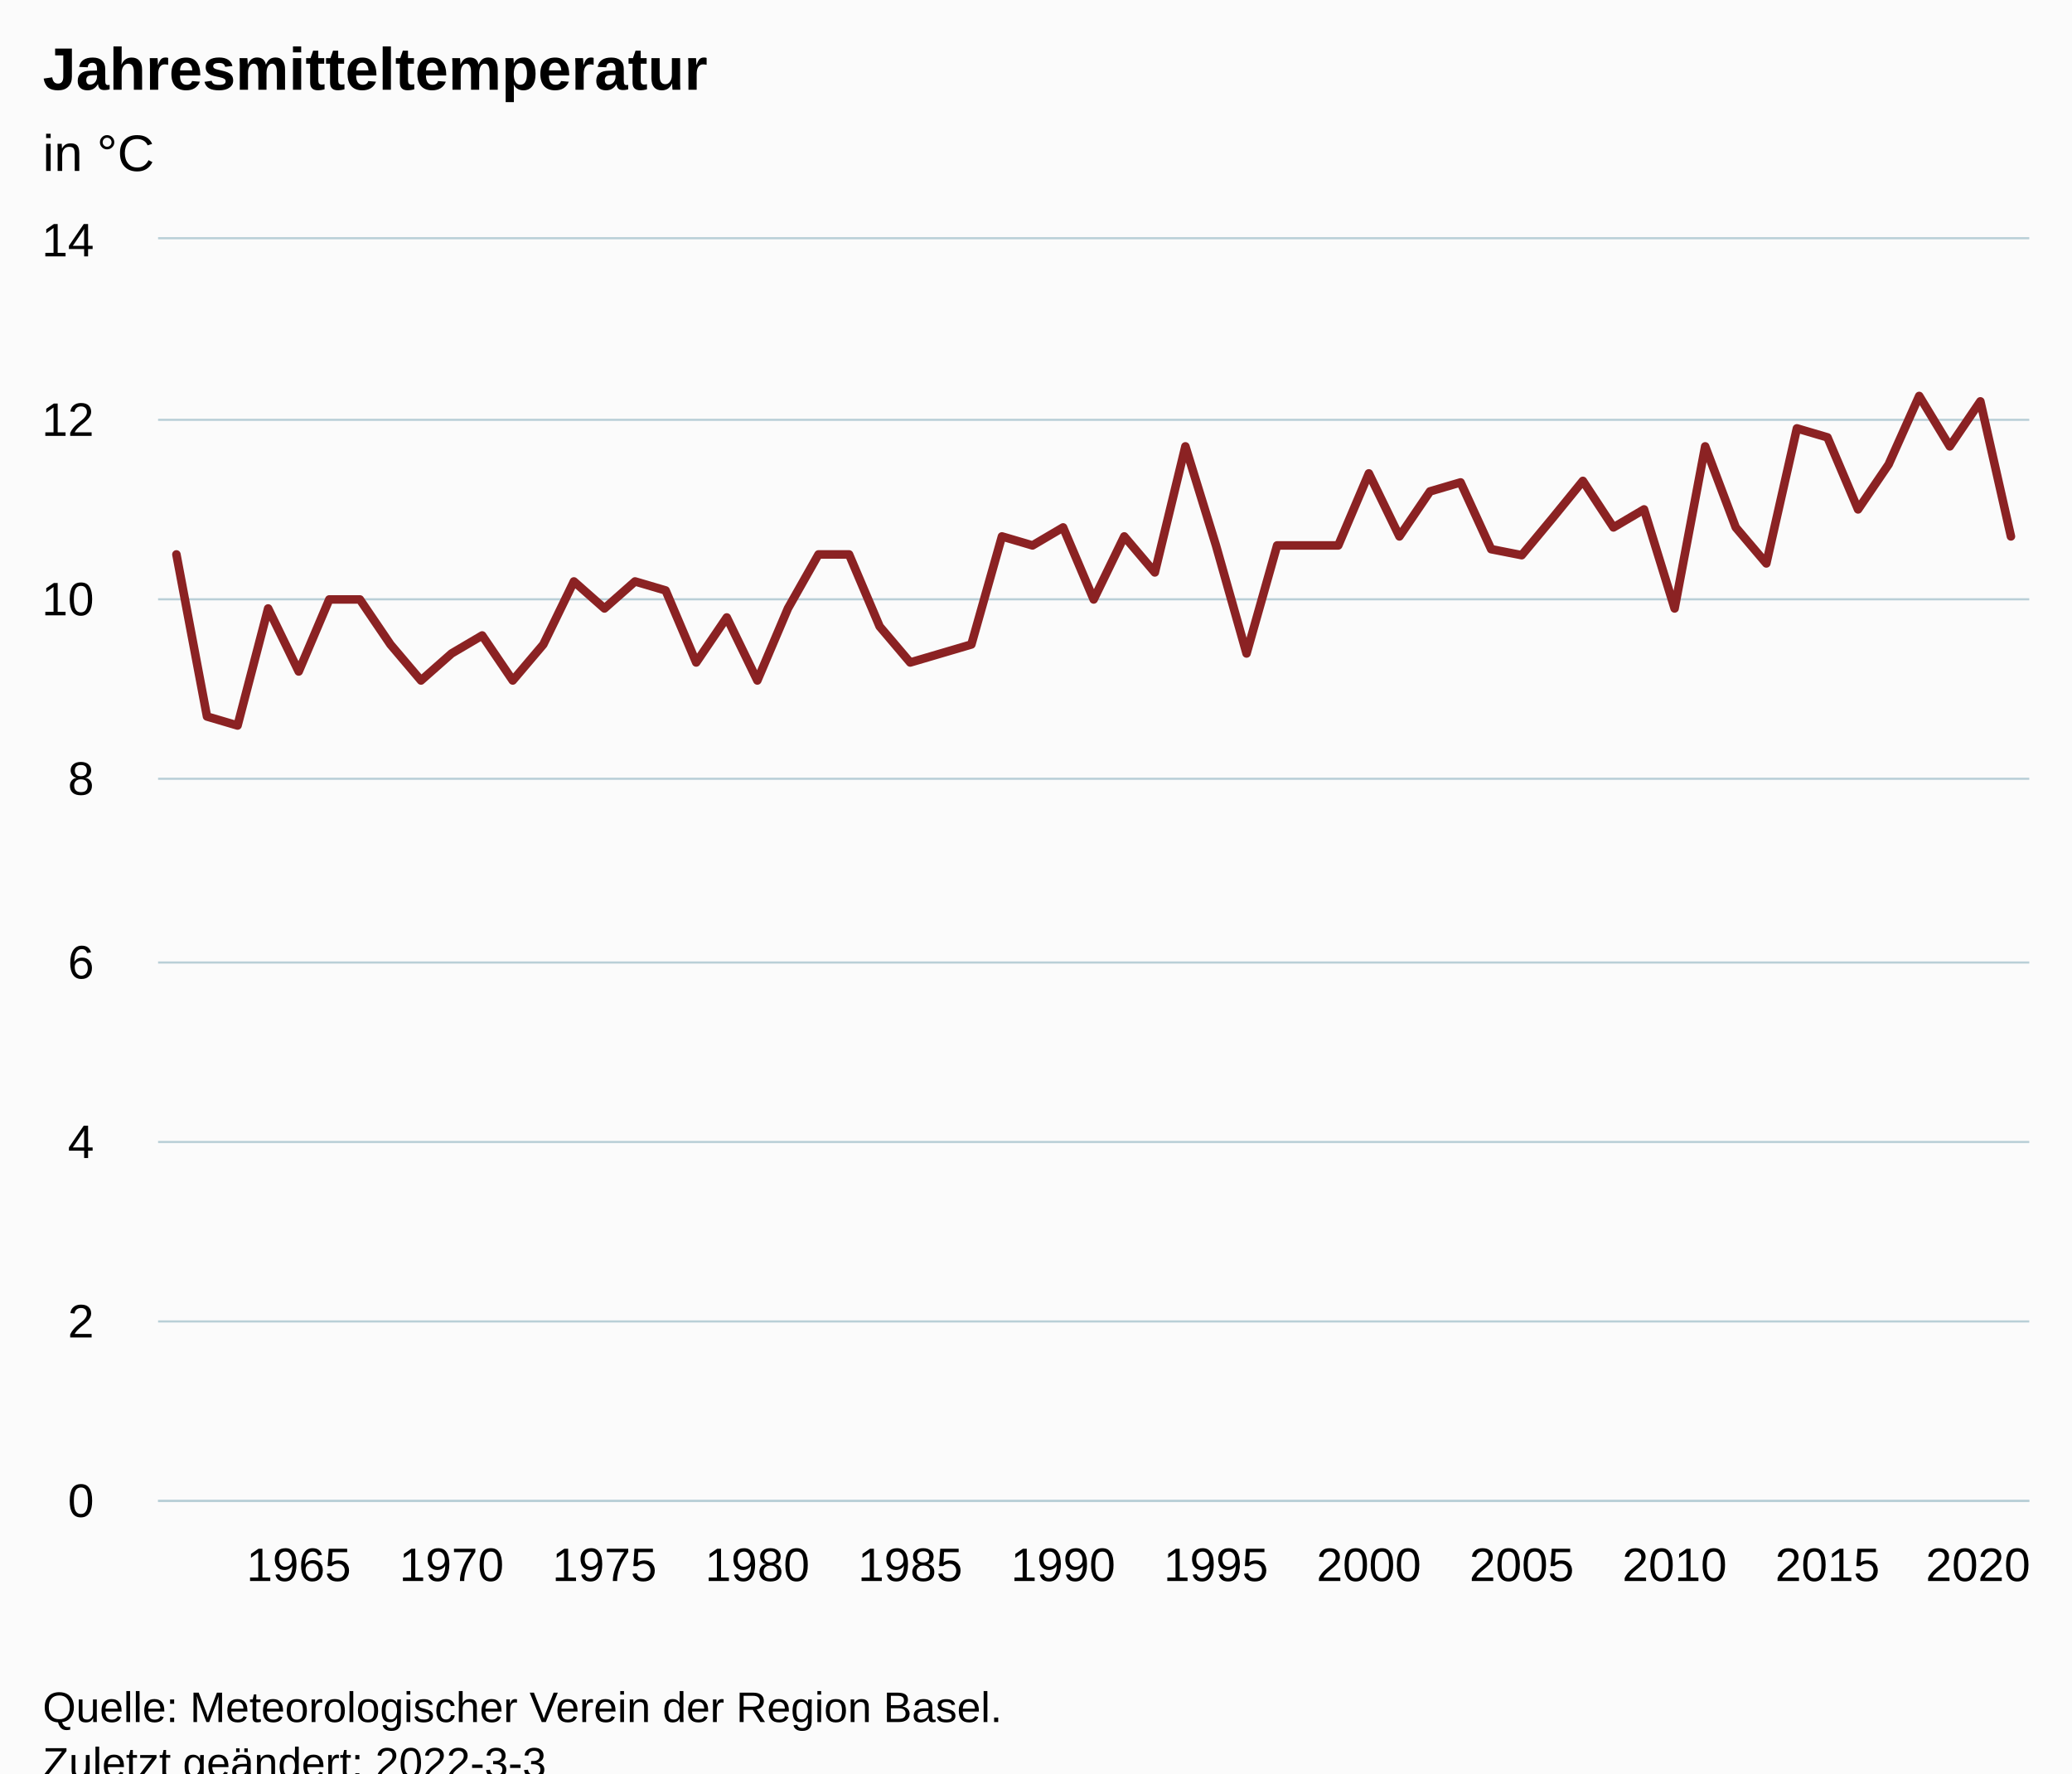
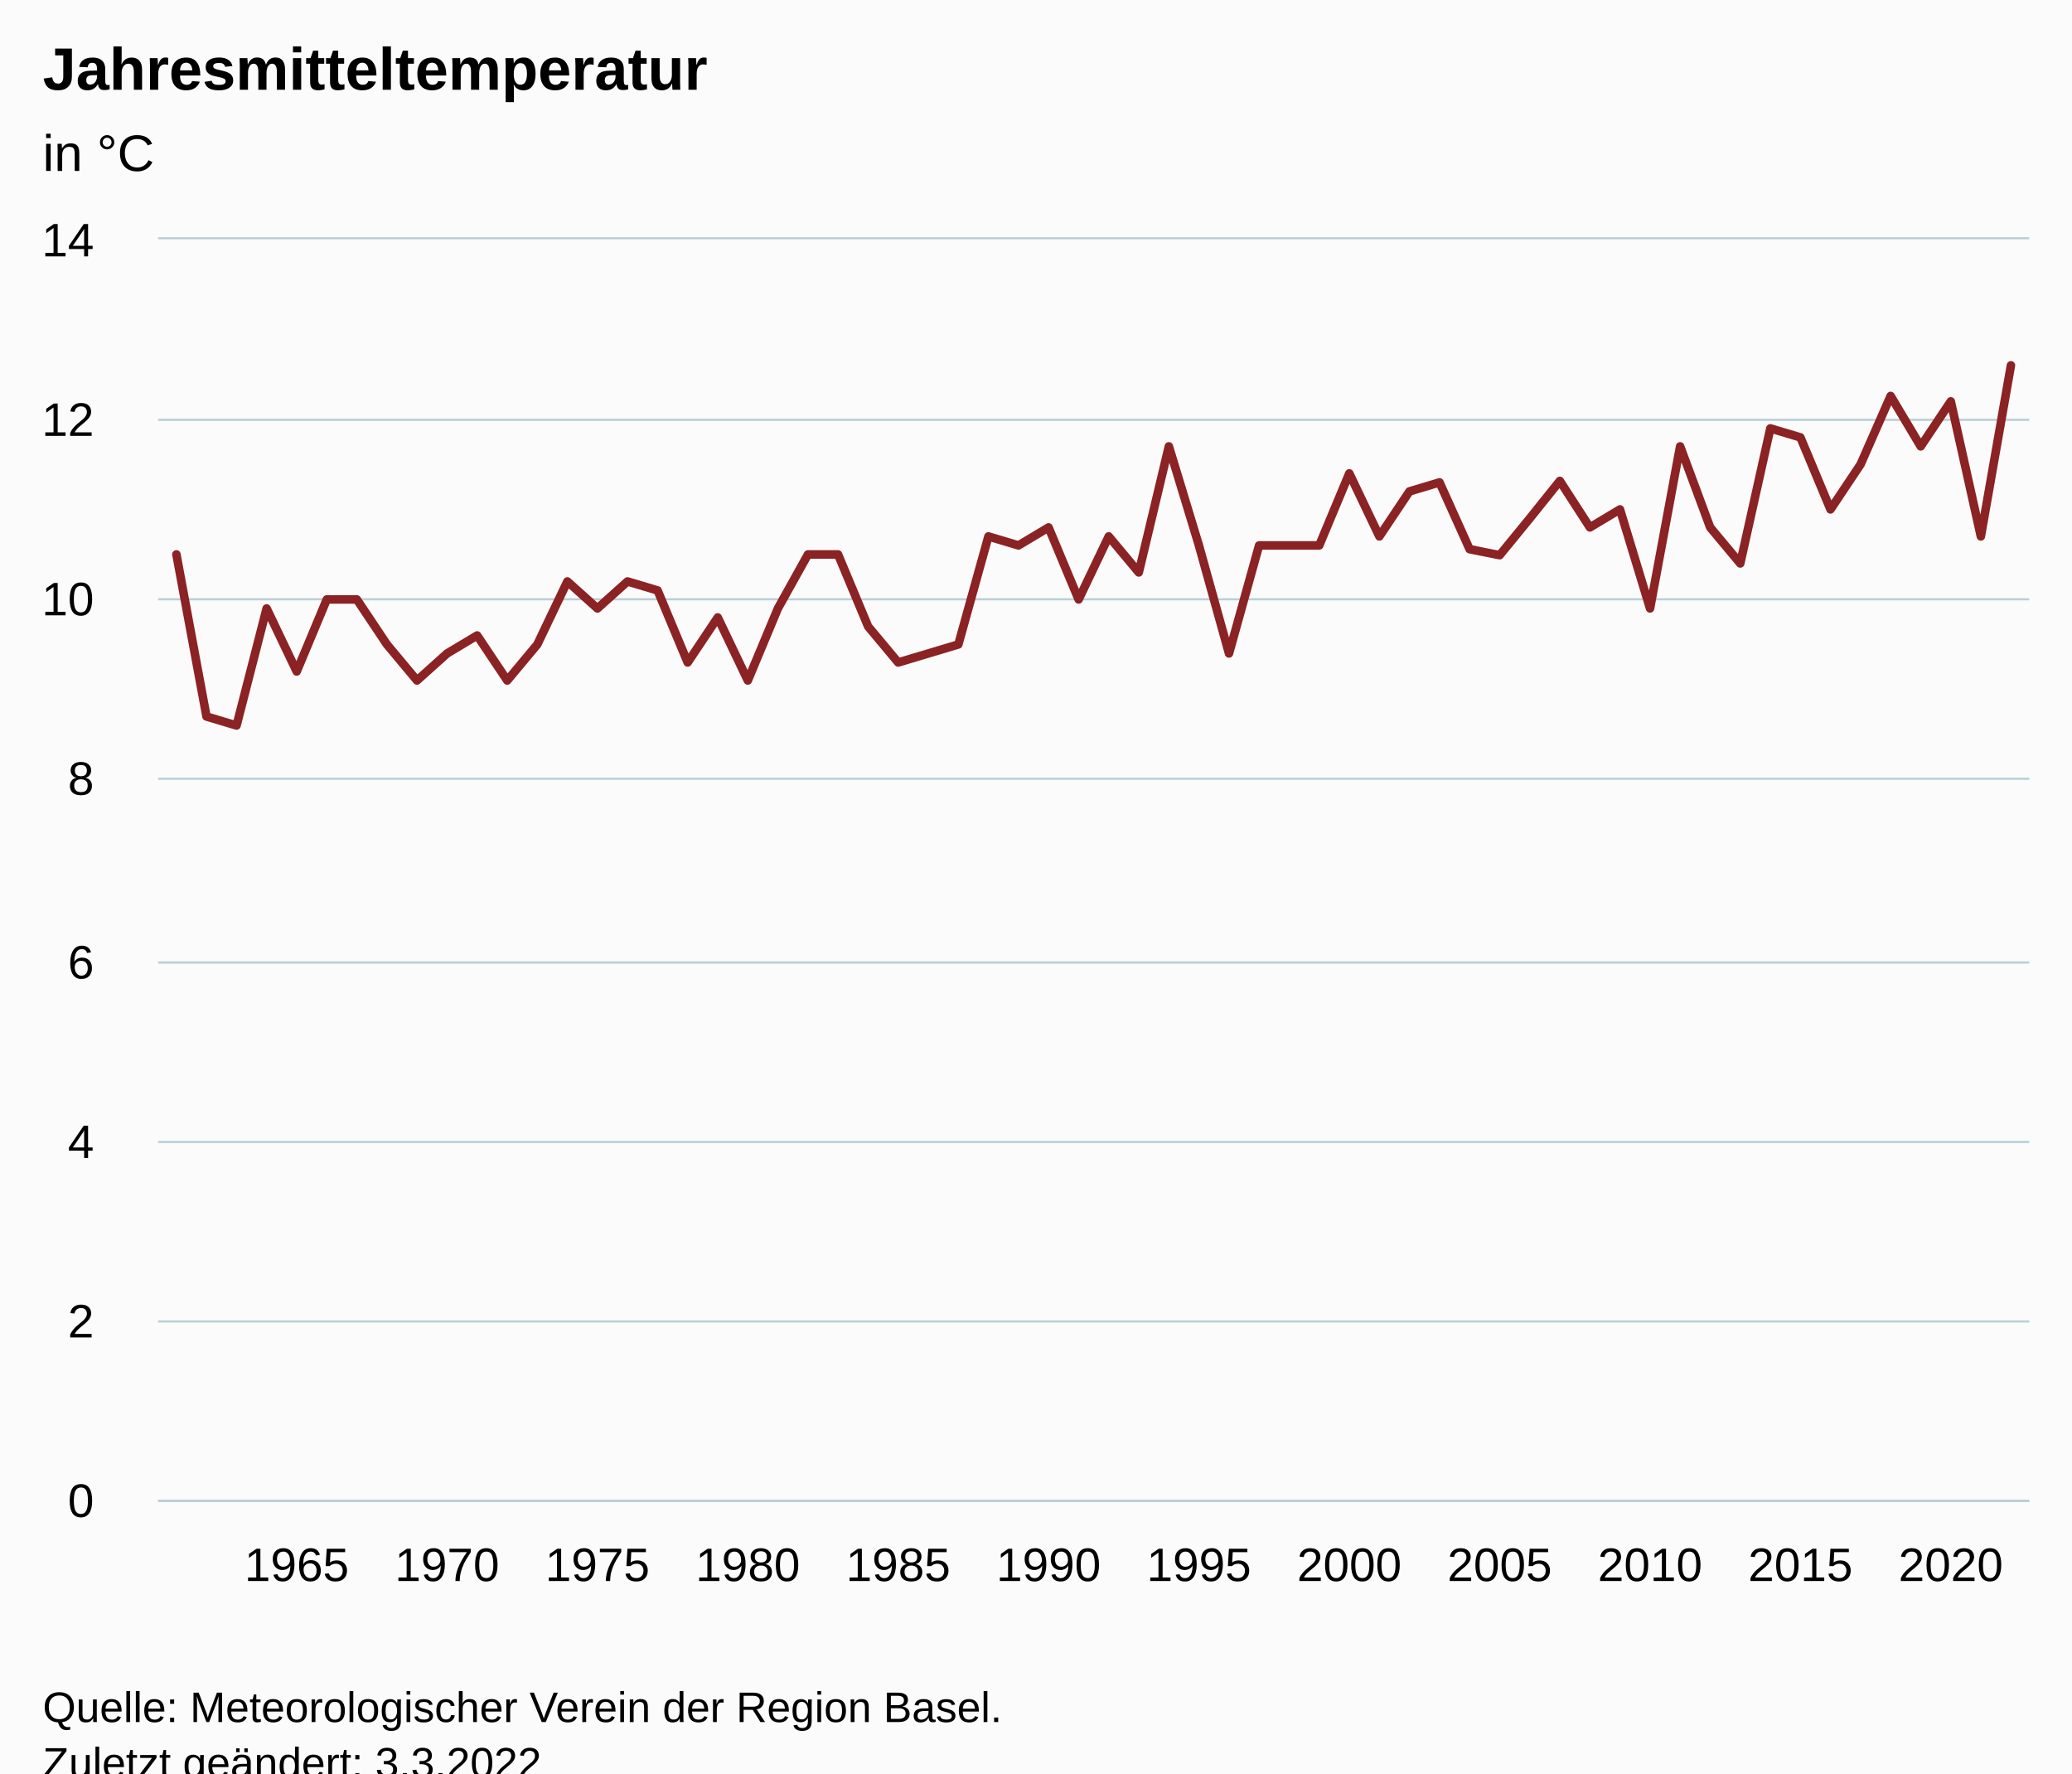
<svg xmlns="http://www.w3.org/2000/svg" version="1.1" class="highcharts-root" style="font-family:Arial;font-size:12px;" viewBox="0 0 485 415">
  <defs>
-     <clipPath id="highcharts-kkdteio-68-">
+     <clipPath id="highcharts-ns5v9z0-69-">
      <rect x="0" y="0" width="438" height="295" fill="none" />
    </clipPath>
-     <clipPath id="highcharts-kkdteio-130-">
+     <clipPath id="highcharts-ns5v9z0-132-">
      <rect x="0" y="0" width="438" height="295" fill="none" />
    </clipPath>
-     <clipPath id="highcharts-kkdteio-131-">
+     <clipPath id="highcharts-ns5v9z0-133-">
      <rect x="37" y="56" width="438" height="295" fill="none" />
    </clipPath>
  </defs>
  <rect fill="#fbfbfb" class="highcharts-background" x="0" y="0" width="485" height="428" rx="0" ry="0" />
  <rect fill="none" class="highcharts-plot-background" x="37" y="56" width="438" height="295" />
  <g class="highcharts-pane-group" data-z-index="0" />
  <g class="highcharts-grid highcharts-xaxis-grid" data-z-index="1">
-     <path fill="none" data-z-index="1" class="highcharts-grid-line" d="M 69.5 56 L 69.5 351" opacity="1" />
-     <path fill="none" data-z-index="1" class="highcharts-grid-line" d="M 105.5 56 L 105.5 351" opacity="1" />
-     <path fill="none" data-z-index="1" class="highcharts-grid-line" d="M 140.5 56 L 140.5 351" opacity="1" />
-     <path fill="none" data-z-index="1" class="highcharts-grid-line" d="M 176.5 56 L 176.5 351" opacity="1" />
-     <path fill="none" data-z-index="1" class="highcharts-grid-line" d="M 212.5 56 L 212.5 351" opacity="1" />
-     <path fill="none" data-z-index="1" class="highcharts-grid-line" d="M 248.5 56 L 248.5 351" opacity="1" />
-     <path fill="none" data-z-index="1" class="highcharts-grid-line" d="M 284.5 56 L 284.5 351" opacity="1" />
-     <path fill="none" data-z-index="1" class="highcharts-grid-line" d="M 319.5 56 L 319.5 351" opacity="1" />
-     <path fill="none" data-z-index="1" class="highcharts-grid-line" d="M 355.5 56 L 355.5 351" opacity="1" />
-     <path fill="none" data-z-index="1" class="highcharts-grid-line" d="M 391.5 56 L 391.5 351" opacity="1" />
-     <path fill="none" data-z-index="1" class="highcharts-grid-line" d="M 427.5 56 L 427.5 351" opacity="1" />
-     <path fill="none" data-z-index="1" class="highcharts-grid-line" d="M 463.5 56 L 463.5 351" opacity="1" />
+     <path fill="none" data-z-index="1" class="highcharts-grid-line" d="M 68.5 56 L 68.5 351" opacity="1" />
+     <path fill="none" data-z-index="1" class="highcharts-grid-line" d="M 104.5 56 L 104.5 351" opacity="1" />
+     <path fill="none" data-z-index="1" class="highcharts-grid-line" d="M 139.5 56 L 139.5 351" opacity="1" />
+     <path fill="none" data-z-index="1" class="highcharts-grid-line" d="M 174.5 56 L 174.5 351" opacity="1" />
+     <path fill="none" data-z-index="1" class="highcharts-grid-line" d="M 209.5 56 L 209.5 351" opacity="1" />
+     <path fill="none" data-z-index="1" class="highcharts-grid-line" d="M 244.5 56 L 244.5 351" opacity="1" />
+     <path fill="none" data-z-index="1" class="highcharts-grid-line" d="M 280.5 56 L 280.5 351" opacity="1" />
+     <path fill="none" data-z-index="1" class="highcharts-grid-line" d="M 315.5 56 L 315.5 351" opacity="1" />
+     <path fill="none" data-z-index="1" class="highcharts-grid-line" d="M 350.5 56 L 350.5 351" opacity="1" />
+     <path fill="none" data-z-index="1" class="highcharts-grid-line" d="M 385.5 56 L 385.5 351" opacity="1" />
+     <path fill="none" data-z-index="1" class="highcharts-grid-line" d="M 420.5 56 L 420.5 351" opacity="1" />
+     <path fill="none" data-z-index="1" class="highcharts-grid-line" d="M 456.5 56 L 456.5 351" opacity="1" />
  </g>
  <g class="highcharts-grid highcharts-yaxis-grid" data-z-index="1">
    <path fill="none" stroke="#B9CFD7" stroke-width="0.5" data-z-index="1" class="highcharts-grid-line" d="M 37 351.25 L 475 351.25" opacity="1" />
    <path fill="none" stroke="#B9CFD7" stroke-width="0.5" data-z-index="1" class="highcharts-grid-line" d="M 37 309.25 L 475 309.25" opacity="1" />
    <path fill="none" stroke="#B9CFD7" stroke-width="0.5" data-z-index="1" class="highcharts-grid-line" d="M 37 267.25 L 475 267.25" opacity="1" />
    <path fill="none" stroke="#B9CFD7" stroke-width="0.5" data-z-index="1" class="highcharts-grid-line" d="M 37 225.25 L 475 225.25" opacity="1" />
    <path fill="none" stroke="#B9CFD7" stroke-width="0.5" data-z-index="1" class="highcharts-grid-line" d="M 37 182.25 L 475 182.25" opacity="1" />
    <path fill="none" stroke="#B9CFD7" stroke-width="0.5" data-z-index="1" class="highcharts-grid-line" d="M 37 140.25 L 475 140.25" opacity="1" />
    <path fill="none" stroke="#B9CFD7" stroke-width="0.5" data-z-index="1" class="highcharts-grid-line" d="M 37 98.25 L 475 98.25" opacity="1" />
    <path fill="none" stroke="#B9CFD7" stroke-width="0.5" data-z-index="1" class="highcharts-grid-line" d="M 37 55.75 L 475 55.75" opacity="1" />
  </g>
  <rect fill="none" class="highcharts-plot-border" data-z-index="1" x="37" y="56" width="438" height="295" />
  <g class="highcharts-axis highcharts-xaxis" data-z-index="2">
    <path fill="none" class="highcharts-axis-line" stroke="#B9CFD7" stroke-width="0.5" data-z-index="7" d="M 37 351.25 L 475 351.25" />
  </g>
  <g class="highcharts-axis highcharts-yaxis" data-z-index="2">
    <path fill="none" class="highcharts-axis-line" data-z-index="7" d="M 37 56 L 37 351" />
  </g>
  <g class="highcharts-series-group" data-z-index="3">
-     <g class="highcharts-series highcharts-series-0 highcharts-line-series" data-z-index="0.1" opacity="1" transform="translate(37,56) scale(1 1)" clip-path="url(#highcharts-kkdteio-130-)">
-       <path fill="none" d="M 4.294 73.75 L 11.451 111.679 L 18.608 113.786 L 25.765 86.393 L 32.922 101.143 L 40.078 84.286 L 47.235 84.286 L 54.392 94.821 L 61.549 103.25 L 68.706 96.929 L 75.863 92.714 L 83.02 103.25 L 90.176 94.821 L 97.333 80.071 L 104.49 86.393 L 111.647 80.071 L 118.804 82.179 L 125.961 99.036 L 133.118 88.5 L 140.275 103.25 L 147.431 86.393 L 154.588 73.75 L 161.745 73.75 L 168.902 90.607 L 176.059 99.036 L 183.216 96.929 L 190.373 94.821 L 197.529 69.536 L 204.686 71.643 L 211.843 67.429 L 219 84.286 L 226.157 69.536 L 233.314 77.964 L 240.471 48.464 L 247.627 71.643 L 254.784 96.929 L 261.941 71.643 L 269.098 71.643 L 276.255 71.643 L 283.412 54.786 L 290.569 69.536 L 297.725 59 L 304.882 56.893 L 312.039 72.521 L 319.196 73.926 L 326.353 65.321 L 333.51 56.542 L 340.667 67.429 L 347.824 63.214 L 354.98 86.393 L 362.137 48.464 L 369.294 67.429 L 376.451 75.857 L 383.608 44.25 L 390.765 46.357 L 397.922 63.214 L 405.078 52.679 L 412.235 36.664 L 419.392 48.464 L 426.549 37.929 L 433.706 69.536" class="highcharts-graph" data-z-index="1" stroke="#8b2223" stroke-width="2" stroke-linejoin="round" stroke-linecap="round" />
+     <g class="highcharts-series highcharts-series-0 highcharts-line-series" data-z-index="0.1" opacity="1" transform="translate(37,56) scale(1 1)" clip-path="url(#highcharts-ns5v9z0-132-)">
+       <path fill="none" d="M 4.294 73.75 L 11.334 111.679 L 18.373 113.786 L 25.413 86.393 L 32.452 101.143 L 39.492 84.286 L 46.531 84.286 L 53.571 94.821 L 60.61 103.25 L 67.65 96.929 L 74.689 92.714 L 81.729 103.25 L 88.769 94.821 L 95.808 80.071 L 102.848 86.393 L 109.887 80.071 L 116.927 82.179 L 123.966 99.036 L 131.006 88.5 L 138.045 103.25 L 145.085 86.393 L 152.124 73.75 L 159.164 73.75 L 166.203 90.607 L 173.243 99.036 L 180.283 96.929 L 187.322 94.821 L 194.362 69.536 L 201.401 71.643 L 208.441 67.429 L 215.48 84.286 L 222.52 69.536 L 229.559 77.964 L 236.599 48.464 L 243.638 71.643 L 250.678 96.929 L 257.717 71.643 L 264.757 71.643 L 271.797 71.643 L 278.836 54.786 L 285.876 69.536 L 292.915 59 L 299.955 56.893 L 306.994 72.521 L 314.034 73.926 L 321.073 65.321 L 328.113 56.542 L 335.152 67.429 L 342.192 63.214 L 349.231 86.393 L 356.271 48.464 L 363.311 67.429 L 370.35 75.857 L 377.39 44.25 L 384.429 46.357 L 391.469 63.214 L 398.508 52.679 L 405.548 36.664 L 412.587 48.464 L 419.627 37.929 L 426.666 69.536 L 433.706 29.5" class="highcharts-graph" data-z-index="1" stroke="#8b2223" stroke-width="2" stroke-linejoin="round" stroke-linecap="round" />
    </g>
    <g class="highcharts-markers highcharts-series-0 highcharts-line-series" data-z-index="0.1" opacity="1" transform="translate(37,56) scale(1 1)" clip-path="none" />
  </g>
  <text x="10" text-anchor="start" class="highcharts-title" data-z-index="4" style="color:#000000;font-size:14px;font-weight:bold;fill:#000000;" y="21">
    <tspan>Jahresmitteltemperatur</tspan>
  </text>
  <text x="10" text-anchor="start" class="highcharts-subtitle" data-z-index="4" style="color:#000000;font-size:12px;font-weight:normal;fill:#000000;" y="40">
    <tspan>in °C</tspan>
  </text>
  <text x="10" text-anchor="start" class="highcharts-caption" data-z-index="4" style="color:#666666;fill:#666666;" y="385" />
  <g class="highcharts-axis-labels highcharts-xaxis-labels" data-z-index="7">
-     <text x="69.922" style="color:#000000;cursor:default;font-size:11px;fill:#000000;" text-anchor="middle" transform="translate(0,0)" y="370" opacity="1">1965</text>
-     <text x="105.706" style="color:#000000;cursor:default;font-size:11px;fill:#000000;" text-anchor="middle" transform="translate(0,0)" y="370" opacity="1">1970</text>
-     <text x="141.49" style="color:#000000;cursor:default;font-size:11px;fill:#000000;" text-anchor="middle" transform="translate(0,0)" y="370" opacity="1">1975</text>
-     <text x="177.275" style="color:#000000;cursor:default;font-size:11px;fill:#000000;" text-anchor="middle" transform="translate(0,0)" y="370" opacity="1">1980</text>
-     <text x="213.059" style="color:#000000;cursor:default;font-size:11px;fill:#000000;" text-anchor="middle" transform="translate(0,0)" y="370" opacity="1">1985</text>
-     <text x="248.843" style="color:#000000;cursor:default;font-size:11px;fill:#000000;" text-anchor="middle" transform="translate(0,0)" y="370" opacity="1">1990</text>
-     <text x="284.627" style="color:#000000;cursor:default;font-size:11px;fill:#000000;" text-anchor="middle" transform="translate(0,0)" y="370" opacity="1">1995</text>
-     <text x="320.412" style="color:#000000;cursor:default;font-size:11px;fill:#000000;" text-anchor="middle" transform="translate(0,0)" y="370" opacity="1">2000</text>
-     <text x="356.196" style="color:#000000;cursor:default;font-size:11px;fill:#000000;" text-anchor="middle" transform="translate(0,0)" y="370" opacity="1">2005</text>
-     <text x="391.98" style="color:#000000;cursor:default;font-size:11px;fill:#000000;" text-anchor="middle" transform="translate(0,0)" y="370" opacity="1">2010</text>
-     <text x="427.765" style="color:#000000;cursor:default;font-size:11px;fill:#000000;" text-anchor="middle" transform="translate(0,0)" y="370" opacity="1">2015</text>
-     <text x="463" style="color:#000000;cursor:default;font-size:11px;fill:#000000;" text-anchor="middle" transform="translate(0,0)" y="370" opacity="1">2020</text>
+     <text x="69.452" style="color:#000000;cursor:default;font-size:11px;fill:#000000;" text-anchor="middle" transform="translate(0,0)" y="370" opacity="1">1965</text>
+     <text x="104.65" style="color:#000000;cursor:default;font-size:11px;fill:#000000;" text-anchor="middle" transform="translate(0,0)" y="370" opacity="1">1970</text>
+     <text x="139.848" style="color:#000000;cursor:default;font-size:11px;fill:#000000;" text-anchor="middle" transform="translate(0,0)" y="370" opacity="1">1975</text>
+     <text x="175.045" style="color:#000000;cursor:default;font-size:11px;fill:#000000;" text-anchor="middle" transform="translate(0,0)" y="370" opacity="1">1980</text>
+     <text x="210.243" style="color:#000000;cursor:default;font-size:11px;fill:#000000;" text-anchor="middle" transform="translate(0,0)" y="370" opacity="1">1985</text>
+     <text x="245.441" style="color:#000000;cursor:default;font-size:11px;fill:#000000;" text-anchor="middle" transform="translate(0,0)" y="370" opacity="1">1990</text>
+     <text x="280.638" style="color:#000000;cursor:default;font-size:11px;fill:#000000;" text-anchor="middle" transform="translate(0,0)" y="370" opacity="1">1995</text>
+     <text x="315.836" style="color:#000000;cursor:default;font-size:11px;fill:#000000;" text-anchor="middle" transform="translate(0,0)" y="370" opacity="1">2000</text>
+     <text x="351.034" style="color:#000000;cursor:default;font-size:11px;fill:#000000;" text-anchor="middle" transform="translate(0,0)" y="370" opacity="1">2005</text>
+     <text x="386.231" style="color:#000000;cursor:default;font-size:11px;fill:#000000;" text-anchor="middle" transform="translate(0,0)" y="370" opacity="1">2010</text>
+     <text x="421.429" style="color:#000000;cursor:default;font-size:11px;fill:#000000;" text-anchor="middle" transform="translate(0,0)" y="370" opacity="1">2015</text>
+     <text x="456.627" style="color:#000000;cursor:default;font-size:11px;fill:#000000;" text-anchor="middle" transform="translate(0,0)" y="370" opacity="1">2020</text>
  </g>
  <g class="highcharts-axis-labels highcharts-yaxis-labels" data-z-index="7">
    <text x="22" style="color:#000000;cursor:default;font-size:11px;fill:#000000;" text-anchor="end" transform="translate(0,0)" y="355" opacity="1">0</text>
    <text x="22" style="color:#000000;cursor:default;font-size:11px;fill:#000000;" text-anchor="end" transform="translate(0,0)" y="313" opacity="1">2</text>
    <text x="22" style="color:#000000;cursor:default;font-size:11px;fill:#000000;" text-anchor="end" transform="translate(0,0)" y="271" opacity="1">4</text>
    <text x="22" style="color:#000000;cursor:default;font-size:11px;fill:#000000;" text-anchor="end" transform="translate(0,0)" y="229" opacity="1">6</text>
    <text x="22" style="color:#000000;cursor:default;font-size:11px;fill:#000000;" text-anchor="end" transform="translate(0,0)" y="186" opacity="1">8</text>
    <text x="22" style="color:#000000;cursor:default;font-size:11px;fill:#000000;" text-anchor="end" transform="translate(0,0)" y="144" opacity="1">10</text>
    <text x="22" style="color:#000000;cursor:default;font-size:11px;fill:#000000;" text-anchor="end" transform="translate(0,0)" y="102" opacity="1">12</text>
    <text x="22" style="color:#000000;cursor:default;font-size:11px;fill:#000000;" text-anchor="end" transform="translate(0,0)" y="60" opacity="1">14</text>
  </g>
  <text x="10" class="highcharts-credits" text-anchor="start" data-z-index="8" style="cursor:default;color:#000000;font-size:10px;fill:#000000;" y="403">
    <tspan>Quelle: Meteorologischer Verein der Region Basel.</tspan>
-     <tspan x="10" dy="13">Zuletzt geändert: 2022-3-3</tspan>
+     <tspan x="10" dy="13">Zuletzt geändert: 3.3.2022</tspan>
  </text>
-   <g class="highcharts-control-points" data-z-index="99" clip-path="url(#highcharts-kkdteio-131-)" />
+   <g class="highcharts-control-points" data-z-index="99" clip-path="url(#highcharts-ns5v9z0-133-)" />
</svg>
